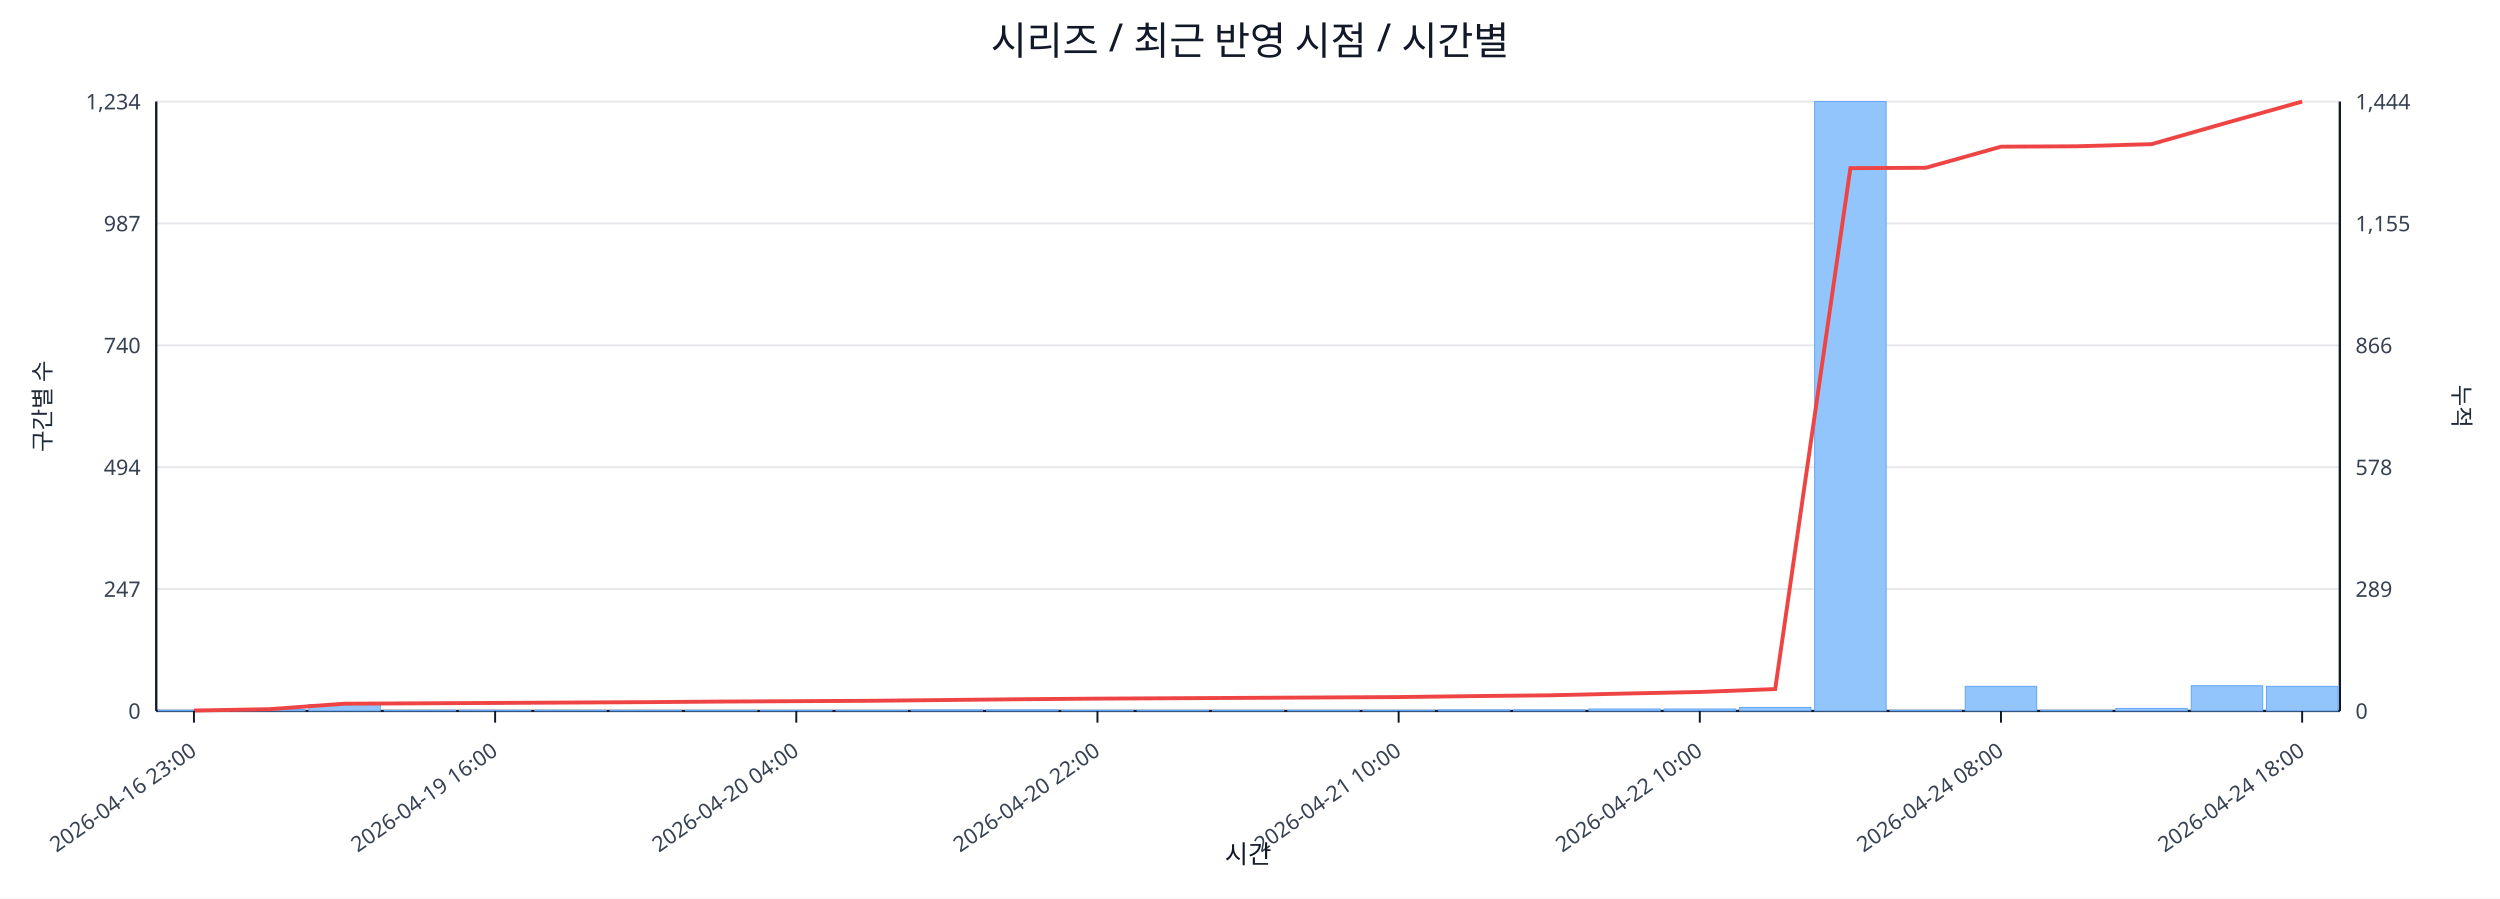
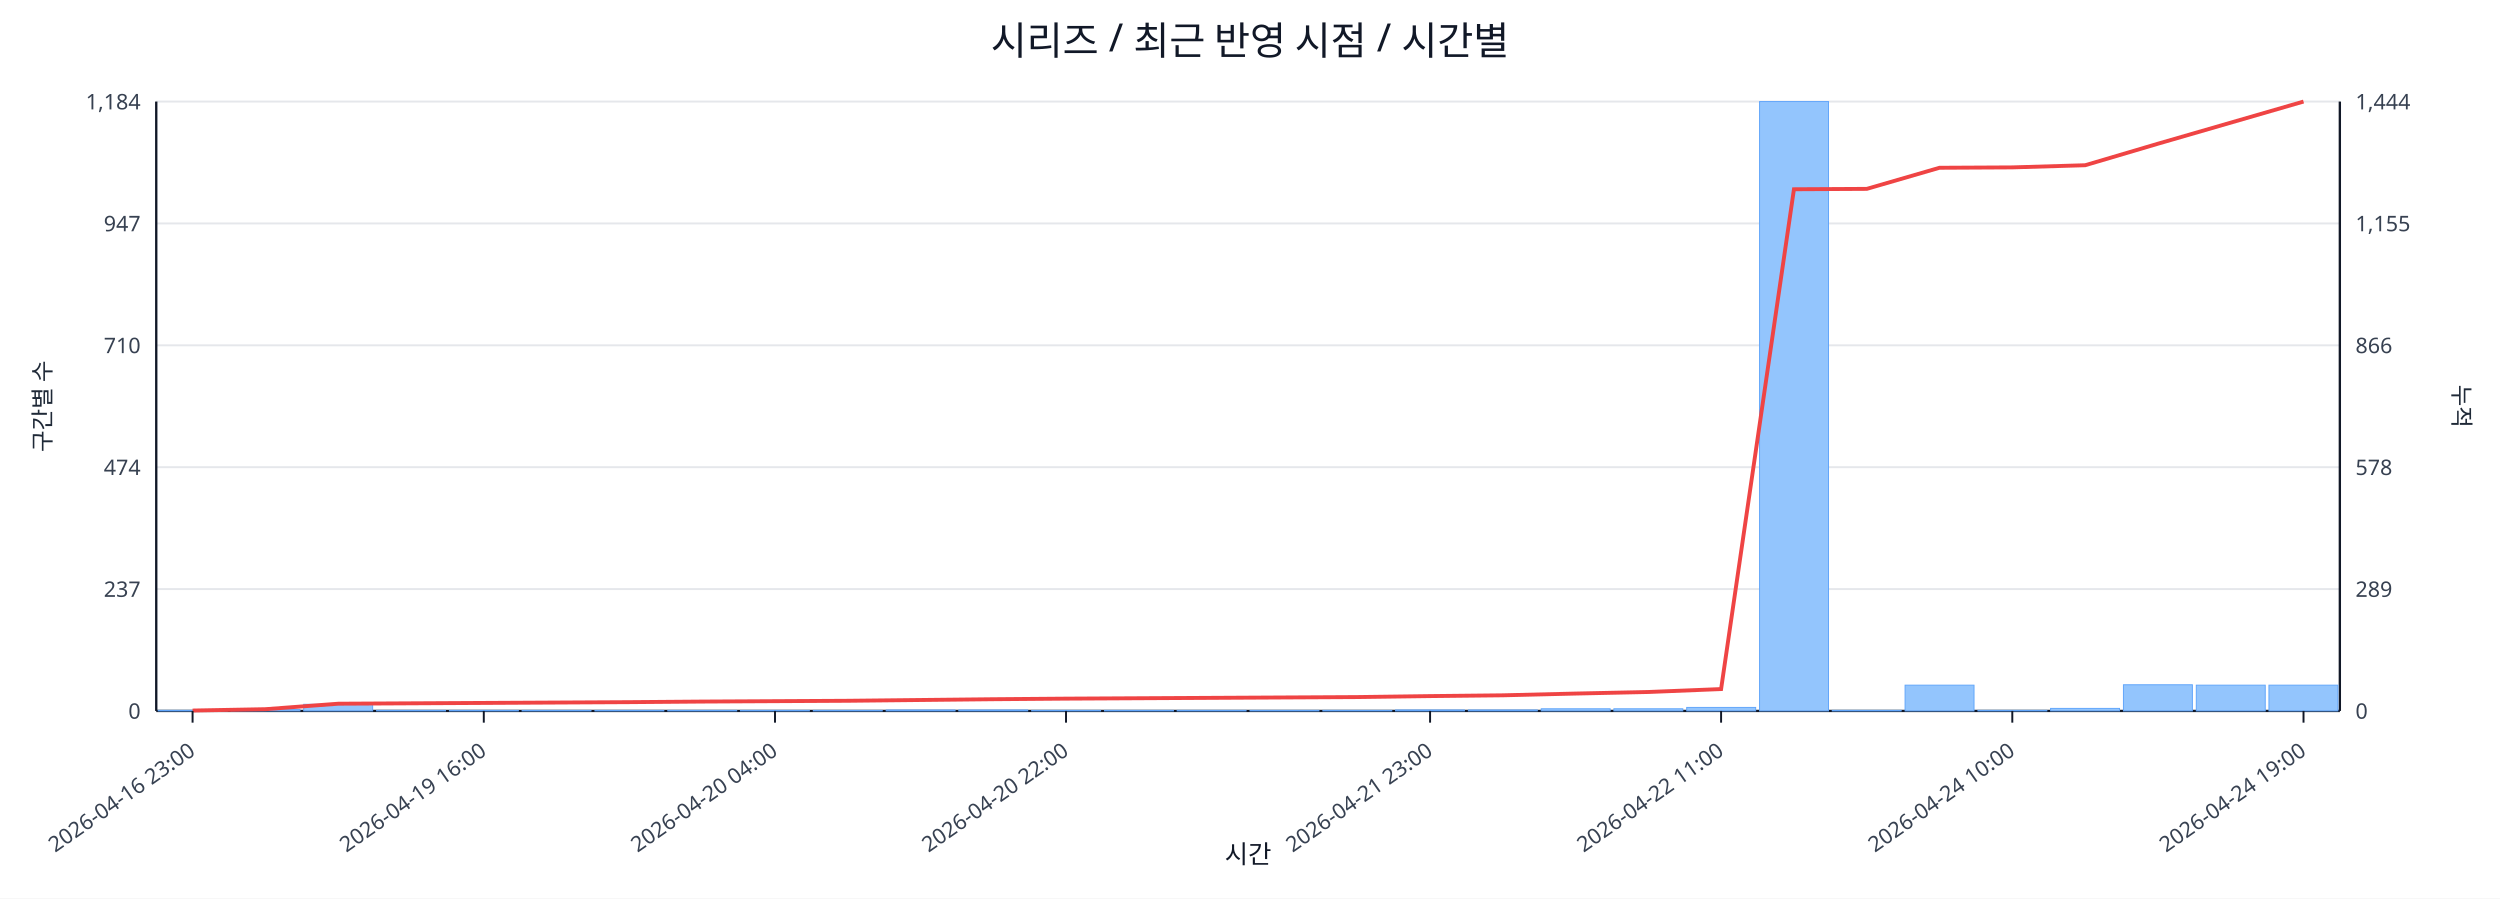
<svg xmlns="http://www.w3.org/2000/svg" width="1280" height="460" viewBox="0 0 1280 460">
  <rect x="0" y="0" width="100%" height="100%" fill="#ffffff" />
  <text x="640.0" y="28" font-size="20" text-anchor="middle" font-family="sans-serif" fill="#111827">시리즈 / 최근 반영 시점 / 시간별</text>
  <line x1="80.0" y1="52.0" x2="1198.0" y2="52.0" stroke="#e5e7eb" stroke-width="1" />
-   <text x="72.0" y="56.0" font-size="11" text-anchor="end" font-family="sans-serif" fill="#374151">1,234</text>
+   <text x="72.0" y="56.0" font-size="11" text-anchor="end" font-family="sans-serif" fill="#374151">1,184</text>
  <text x="1206.0" y="56.0" font-size="11" text-anchor="start" font-family="sans-serif" fill="#374151">1,444</text>
  <line x1="80.0" y1="114.4" x2="1198.0" y2="114.4" stroke="#e5e7eb" stroke-width="1" />
-   <text x="72.0" y="118.4" font-size="11" text-anchor="end" font-family="sans-serif" fill="#374151">987</text>
+   <text x="72.0" y="118.4" font-size="11" text-anchor="end" font-family="sans-serif" fill="#374151">947</text>
  <text x="1206.0" y="118.4" font-size="11" text-anchor="start" font-family="sans-serif" fill="#374151">1,155</text>
  <line x1="80.0" y1="176.8" x2="1198.0" y2="176.8" stroke="#e5e7eb" stroke-width="1" />
-   <text x="72.0" y="180.8" font-size="11" text-anchor="end" font-family="sans-serif" fill="#374151">740</text>
+   <text x="72.0" y="180.8" font-size="11" text-anchor="end" font-family="sans-serif" fill="#374151">710</text>
  <text x="1206.0" y="180.8" font-size="11" text-anchor="start" font-family="sans-serif" fill="#374151">866</text>
  <line x1="80.0" y1="239.2" x2="1198.0" y2="239.2" stroke="#e5e7eb" stroke-width="1" />
-   <text x="72.0" y="243.2" font-size="11" text-anchor="end" font-family="sans-serif" fill="#374151">494</text>
+   <text x="72.0" y="243.2" font-size="11" text-anchor="end" font-family="sans-serif" fill="#374151">474</text>
  <text x="1206.0" y="243.2" font-size="11" text-anchor="start" font-family="sans-serif" fill="#374151">578</text>
  <line x1="80.0" y1="301.6" x2="1198.0" y2="301.6" stroke="#e5e7eb" stroke-width="1" />
-   <text x="72.0" y="305.6" font-size="11" text-anchor="end" font-family="sans-serif" fill="#374151">247</text>
+   <text x="72.0" y="305.6" font-size="11" text-anchor="end" font-family="sans-serif" fill="#374151">237</text>
  <text x="1206.0" y="305.6" font-size="11" text-anchor="start" font-family="sans-serif" fill="#374151">289</text>
  <line x1="80.0" y1="364.0" x2="1198.0" y2="364.0" stroke="#e5e7eb" stroke-width="1" />
  <text x="72.0" y="368.0" font-size="11" text-anchor="end" font-family="sans-serif" fill="#374151">0</text>
  <text x="1206.0" y="368.0" font-size="11" text-anchor="start" font-family="sans-serif" fill="#374151">0</text>
  <line x1="80.0" y1="364.0" x2="1198.0" y2="364.0" stroke="#111827" stroke-width="1.2" />
  <line x1="80.0" y1="52.0" x2="80.0" y2="364.0" stroke="#111827" stroke-width="1.2" />
  <line x1="1198.0" y1="52.0" x2="1198.0" y2="364.0" stroke="#111827" stroke-width="1.2" />
-   <rect x="81.0" y="363.7" width="36.6" height="0.3" fill="#93c5fd" stroke="#60a5fa" stroke-width="0.5" />
-   <rect x="119.6" y="363.2" width="36.6" height="0.8" fill="#93c5fd" stroke="#60a5fa" stroke-width="0.5" />
-   <rect x="158.1" y="360.7" width="36.6" height="3.3" fill="#93c5fd" stroke="#60a5fa" stroke-width="0.5" />
-   <rect x="196.7" y="363.7" width="36.6" height="0.3" fill="#93c5fd" stroke="#60a5fa" stroke-width="0.5" />
-   <rect x="235.2" y="363.7" width="36.6" height="0.3" fill="#93c5fd" stroke="#60a5fa" stroke-width="0.5" />
-   <rect x="273.8" y="363.7" width="36.6" height="0.3" fill="#93c5fd" stroke="#60a5fa" stroke-width="0.5" />
-   <rect x="312.3" y="363.7" width="36.6" height="0.3" fill="#93c5fd" stroke="#60a5fa" stroke-width="0.5" />
-   <rect x="350.9" y="363.7" width="36.6" height="0.3" fill="#93c5fd" stroke="#60a5fa" stroke-width="0.5" />
-   <rect x="389.4" y="363.7" width="36.6" height="0.3" fill="#93c5fd" stroke="#60a5fa" stroke-width="0.5" />
-   <rect x="428.0" y="363.7" width="36.6" height="0.3" fill="#93c5fd" stroke="#60a5fa" stroke-width="0.5" />
-   <rect x="466.5" y="363.5" width="36.6" height="0.5" fill="#93c5fd" stroke="#60a5fa" stroke-width="0.5" />
-   <rect x="505.1" y="363.5" width="36.6" height="0.5" fill="#93c5fd" stroke="#60a5fa" stroke-width="0.5" />
-   <rect x="543.6" y="363.7" width="36.6" height="0.3" fill="#93c5fd" stroke="#60a5fa" stroke-width="0.5" />
-   <rect x="582.2" y="363.7" width="36.6" height="0.3" fill="#93c5fd" stroke="#60a5fa" stroke-width="0.5" />
-   <rect x="620.7" y="363.7" width="36.6" height="0.3" fill="#93c5fd" stroke="#60a5fa" stroke-width="0.5" />
-   <rect x="659.3" y="363.7" width="36.6" height="0.3" fill="#93c5fd" stroke="#60a5fa" stroke-width="0.5" />
-   <rect x="697.8" y="363.7" width="36.6" height="0.3" fill="#93c5fd" stroke="#60a5fa" stroke-width="0.5" />
-   <rect x="736.4" y="363.5" width="36.6" height="0.5" fill="#93c5fd" stroke="#60a5fa" stroke-width="0.5" />
-   <rect x="774.9" y="363.5" width="36.6" height="0.5" fill="#93c5fd" stroke="#60a5fa" stroke-width="0.5" />
-   <rect x="813.5" y="363.0" width="36.6" height="1.0" fill="#93c5fd" stroke="#60a5fa" stroke-width="0.5" />
-   <rect x="852.0" y="363.0" width="36.6" height="1.0" fill="#93c5fd" stroke="#60a5fa" stroke-width="0.5" />
-   <rect x="890.6" y="362.2" width="36.6" height="1.8" fill="#93c5fd" stroke="#60a5fa" stroke-width="0.5" />
-   <rect x="929.1" y="52.0" width="36.6" height="312.0" fill="#93c5fd" stroke="#60a5fa" stroke-width="0.5" />
-   <rect x="967.7" y="363.7" width="36.6" height="0.3" fill="#93c5fd" stroke="#60a5fa" stroke-width="0.5" />
-   <rect x="1006.2" y="351.4" width="36.6" height="12.6" fill="#93c5fd" stroke="#60a5fa" stroke-width="0.5" />
-   <rect x="1044.8" y="363.7" width="36.6" height="0.3" fill="#93c5fd" stroke="#60a5fa" stroke-width="0.5" />
-   <rect x="1083.3" y="362.7" width="36.6" height="1.3" fill="#93c5fd" stroke="#60a5fa" stroke-width="0.5" />
-   <rect x="1121.9" y="351.1" width="36.6" height="12.9" fill="#93c5fd" stroke="#60a5fa" stroke-width="0.5" />
-   <rect x="1160.4" y="351.4" width="36.6" height="12.6" fill="#93c5fd" stroke="#60a5fa" stroke-width="0.5" />
-   <polyline fill="none" stroke="#ef4444" stroke-width="2" points="99.3,363.8 137.8,363.1 176.4,360.3 214.9,360.1 253.5,359.9 292.0,359.7 330.6,359.5 369.1,359.2 407.7,359.0 446.2,358.8 484.8,358.4 523.3,358.0 561.9,357.7 600.4,357.5 639.0,357.3 677.6,357.1 716.1,356.9 754.7,356.4 793.2,356.0 831.8,355.1 870.3,354.3 908.9,352.8 947.4,86.1 986.0,85.9 1024.5,75.1 1063.1,74.9 1101.6,73.8 1140.2,62.8 1178.7,52.0" />
-   <line x1="99.3" y1="364.0" x2="99.3" y2="370.0" stroke="#111827" stroke-width="1" />
-   <text x="101.3" y="386.0" font-size="11" text-anchor="end" transform="rotate(-35 101.3 386.0)" font-family="sans-serif" fill="#374151">2026-04-16 23:00</text>
-   <line x1="253.5" y1="364.0" x2="253.5" y2="370.0" stroke="#111827" stroke-width="1" />
-   <text x="255.5" y="386.0" font-size="11" text-anchor="end" transform="rotate(-35 255.5 386.0)" font-family="sans-serif" fill="#374151">2026-04-19 16:00</text>
-   <line x1="407.7" y1="364.0" x2="407.7" y2="370.0" stroke="#111827" stroke-width="1" />
-   <text x="409.7" y="386.0" font-size="11" text-anchor="end" transform="rotate(-35 409.7 386.0)" font-family="sans-serif" fill="#374151">2026-04-20 04:00</text>
-   <line x1="561.9" y1="364.0" x2="561.9" y2="370.0" stroke="#111827" stroke-width="1" />
-   <text x="563.9" y="386.0" font-size="11" text-anchor="end" transform="rotate(-35 563.9 386.0)" font-family="sans-serif" fill="#374151">2026-04-20 22:00</text>
-   <line x1="716.1" y1="364.0" x2="716.1" y2="370.0" stroke="#111827" stroke-width="1" />
-   <text x="718.1" y="386.0" font-size="11" text-anchor="end" transform="rotate(-35 718.1 386.0)" font-family="sans-serif" fill="#374151">2026-04-21 10:00</text>
-   <line x1="870.3" y1="364.0" x2="870.3" y2="370.0" stroke="#111827" stroke-width="1" />
-   <text x="872.3" y="386.0" font-size="11" text-anchor="end" transform="rotate(-35 872.3 386.0)" font-family="sans-serif" fill="#374151">2026-04-22 10:00</text>
-   <line x1="1024.5" y1="364.0" x2="1024.5" y2="370.0" stroke="#111827" stroke-width="1" />
-   <text x="1026.5" y="386.0" font-size="11" text-anchor="end" transform="rotate(-35 1026.5 386.0)" font-family="sans-serif" fill="#374151">2026-04-24 08:00</text>
-   <line x1="1178.7" y1="364.0" x2="1178.7" y2="370.0" stroke="#111827" stroke-width="1" />
-   <text x="1180.7" y="386.0" font-size="11" text-anchor="end" transform="rotate(-35 1180.7 386.0)" font-family="sans-serif" fill="#374151">2026-04-24 18:00</text>
+   <rect x="81.0" y="363.7" width="35.3" height="0.3" fill="#93c5fd" stroke="#60a5fa" stroke-width="0.5" />
+   <rect x="118.3" y="363.2" width="35.3" height="0.8" fill="#93c5fd" stroke="#60a5fa" stroke-width="0.5" />
+   <rect x="155.5" y="360.6" width="35.3" height="3.4" fill="#93c5fd" stroke="#60a5fa" stroke-width="0.5" />
+   <rect x="192.8" y="363.7" width="35.3" height="0.3" fill="#93c5fd" stroke="#60a5fa" stroke-width="0.5" />
+   <rect x="230.1" y="363.7" width="35.3" height="0.3" fill="#93c5fd" stroke="#60a5fa" stroke-width="0.5" />
+   <rect x="267.3" y="363.7" width="35.3" height="0.3" fill="#93c5fd" stroke="#60a5fa" stroke-width="0.5" />
+   <rect x="304.6" y="363.7" width="35.3" height="0.3" fill="#93c5fd" stroke="#60a5fa" stroke-width="0.5" />
+   <rect x="341.9" y="363.7" width="35.3" height="0.3" fill="#93c5fd" stroke="#60a5fa" stroke-width="0.5" />
+   <rect x="379.1" y="363.7" width="35.3" height="0.3" fill="#93c5fd" stroke="#60a5fa" stroke-width="0.5" />
+   <rect x="416.4" y="363.7" width="35.3" height="0.3" fill="#93c5fd" stroke="#60a5fa" stroke-width="0.5" />
+   <rect x="453.7" y="363.5" width="35.3" height="0.5" fill="#93c5fd" stroke="#60a5fa" stroke-width="0.5" />
+   <rect x="490.9" y="363.5" width="35.3" height="0.5" fill="#93c5fd" stroke="#60a5fa" stroke-width="0.5" />
+   <rect x="528.2" y="363.7" width="35.3" height="0.3" fill="#93c5fd" stroke="#60a5fa" stroke-width="0.5" />
+   <rect x="565.5" y="363.7" width="35.3" height="0.3" fill="#93c5fd" stroke="#60a5fa" stroke-width="0.5" />
+   <rect x="602.7" y="363.7" width="35.3" height="0.3" fill="#93c5fd" stroke="#60a5fa" stroke-width="0.5" />
+   <rect x="640.0" y="363.7" width="35.3" height="0.3" fill="#93c5fd" stroke="#60a5fa" stroke-width="0.5" />
+   <rect x="677.3" y="363.7" width="35.3" height="0.3" fill="#93c5fd" stroke="#60a5fa" stroke-width="0.5" />
+   <rect x="714.5" y="363.5" width="35.3" height="0.5" fill="#93c5fd" stroke="#60a5fa" stroke-width="0.5" />
+   <rect x="751.8" y="363.5" width="35.3" height="0.5" fill="#93c5fd" stroke="#60a5fa" stroke-width="0.5" />
+   <rect x="789.1" y="362.9" width="35.3" height="1.1" fill="#93c5fd" stroke="#60a5fa" stroke-width="0.5" />
+   <rect x="826.3" y="362.9" width="35.3" height="1.1" fill="#93c5fd" stroke="#60a5fa" stroke-width="0.5" />
+   <rect x="863.6" y="362.2" width="35.3" height="1.8" fill="#93c5fd" stroke="#60a5fa" stroke-width="0.5" />
+   <rect x="900.9" y="52.0" width="35.3" height="312.0" fill="#93c5fd" stroke="#60a5fa" stroke-width="0.5" />
+   <rect x="938.1" y="363.7" width="35.3" height="0.3" fill="#93c5fd" stroke="#60a5fa" stroke-width="0.5" />
+   <rect x="975.4" y="350.8" width="35.3" height="13.2" fill="#93c5fd" stroke="#60a5fa" stroke-width="0.5" />
+   <rect x="1012.7" y="363.7" width="35.3" height="0.3" fill="#93c5fd" stroke="#60a5fa" stroke-width="0.5" />
+   <rect x="1049.9" y="362.7" width="35.3" height="1.3" fill="#93c5fd" stroke="#60a5fa" stroke-width="0.5" />
+   <rect x="1087.2" y="350.6" width="35.3" height="13.4" fill="#93c5fd" stroke="#60a5fa" stroke-width="0.5" />
+   <rect x="1124.5" y="350.8" width="35.3" height="13.2" fill="#93c5fd" stroke="#60a5fa" stroke-width="0.5" />
+   <rect x="1161.7" y="350.8" width="35.3" height="13.2" fill="#93c5fd" stroke="#60a5fa" stroke-width="0.5" />
+   <polyline fill="none" stroke="#ef4444" stroke-width="2" points="98.6,363.8 135.9,363.1 173.2,360.3 210.4,360.1 247.7,359.9 285.0,359.7 322.2,359.5 359.5,359.2 396.8,359.0 434.0,358.8 471.3,358.4 508.6,358.0 545.8,357.7 583.1,357.5 620.4,357.3 657.6,357.1 694.9,356.9 732.2,356.4 769.4,356.0 806.7,355.1 844.0,354.3 881.2,352.8 918.5,96.9 955.8,96.7 993.0,85.9 1030.3,85.7 1067.6,84.6 1104.8,73.6 1142.1,62.8 1179.4,52.0" />
+   <line x1="98.6" y1="364.0" x2="98.6" y2="370.0" stroke="#111827" stroke-width="1" />
+   <text x="100.6" y="386.0" font-size="11" text-anchor="end" transform="rotate(-35 100.6 386.0)" font-family="sans-serif" fill="#374151">2026-04-16 23:00</text>
+   <line x1="247.7" y1="364.0" x2="247.7" y2="370.0" stroke="#111827" stroke-width="1" />
+   <text x="249.7" y="386.0" font-size="11" text-anchor="end" transform="rotate(-35 249.7 386.0)" font-family="sans-serif" fill="#374151">2026-04-19 16:00</text>
+   <line x1="396.8" y1="364.0" x2="396.8" y2="370.0" stroke="#111827" stroke-width="1" />
+   <text x="398.8" y="386.0" font-size="11" text-anchor="end" transform="rotate(-35 398.8 386.0)" font-family="sans-serif" fill="#374151">2026-04-20 04:00</text>
+   <line x1="545.8" y1="364.0" x2="545.8" y2="370.0" stroke="#111827" stroke-width="1" />
+   <text x="547.8" y="386.0" font-size="11" text-anchor="end" transform="rotate(-35 547.8 386.0)" font-family="sans-serif" fill="#374151">2026-04-20 22:00</text>
+   <line x1="732.2" y1="364.0" x2="732.2" y2="370.0" stroke="#111827" stroke-width="1" />
+   <text x="734.2" y="386.0" font-size="11" text-anchor="end" transform="rotate(-35 734.2 386.0)" font-family="sans-serif" fill="#374151">2026-04-21 23:00</text>
+   <line x1="881.2" y1="364.0" x2="881.2" y2="370.0" stroke="#111827" stroke-width="1" />
+   <text x="883.2" y="386.0" font-size="11" text-anchor="end" transform="rotate(-35 883.2 386.0)" font-family="sans-serif" fill="#374151">2026-04-22 11:00</text>
+   <line x1="1030.3" y1="364.0" x2="1030.3" y2="370.0" stroke="#111827" stroke-width="1" />
+   <text x="1032.3" y="386.0" font-size="11" text-anchor="end" transform="rotate(-35 1032.3 386.0)" font-family="sans-serif" fill="#374151">2026-04-24 10:00</text>
+   <line x1="1179.4" y1="364.0" x2="1179.4" y2="370.0" stroke="#111827" stroke-width="1" />
+   <text x="1181.4" y="386.0" font-size="11" text-anchor="end" transform="rotate(-35 1181.4 386.0)" font-family="sans-serif" fill="#374151">2026-04-24 19:00</text>
  <text x="26" y="208.0" font-size="12" transform="rotate(-90 26 208.0)" text-anchor="middle" font-family="sans-serif" fill="#1f2937">구간별 수</text>
  <text x="1256.0" y="208.0" font-size="12" transform="rotate(90 1256.0 208.0)" text-anchor="middle" font-family="sans-serif" fill="#1f2937">누적</text>
  <text x="639.0" y="442.0" font-size="13" text-anchor="middle" font-family="sans-serif" fill="#111827">시간</text>
</svg>
